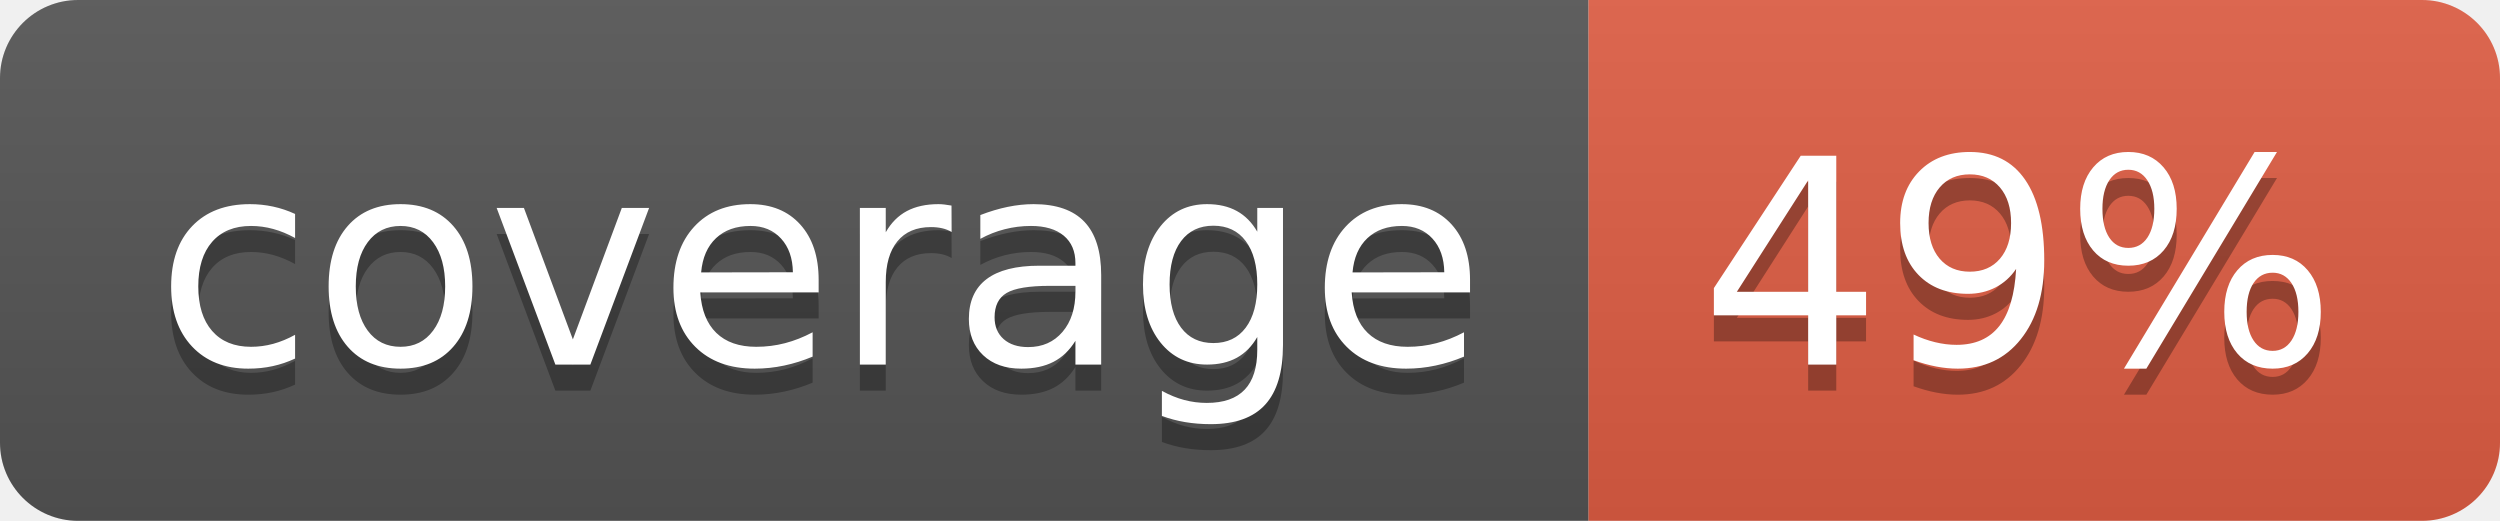
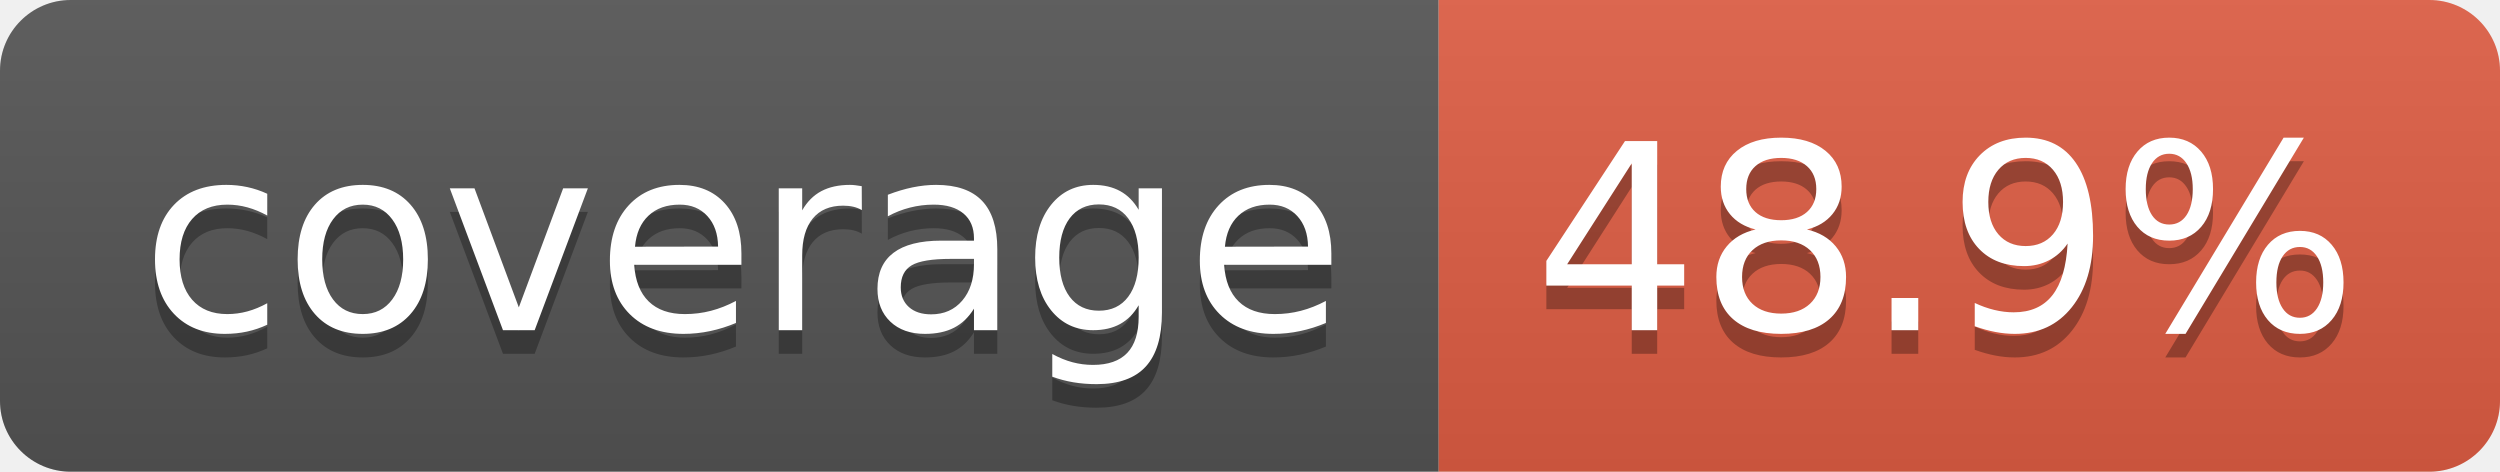
- <svg xmlns="http://www.w3.org/2000/svg" width="96" height="20" role="img" aria-label="coverage: 49%">
+ <svg xmlns="http://www.w3.org/2000/svg" width="106" height="20" role="img" aria-label="coverage: 48.9%">
  <linearGradient id="s" x2="0" y2="100%">
    <stop offset="0" stop-color="#bbb" stop-opacity=".1" />
    <stop offset="1" stop-opacity=".1" />
  </linearGradient>
  <clipPath id="r">
-     <rect width="96" height="20" rx="3" fill="#fff" />
+     <rect width="106" height="20" rx="3" fill="#fff" />
  </clipPath>
  <g clip-path="url(#r)">
    <rect width="61" height="20" fill="#555" />
-     <rect x="61" width="35" height="20" fill="#e05d44" />
-     <rect width="96" height="20" fill="url(#s)" />
+     <rect x="61" width="45" height="20" fill="#e05d44" />
+     <rect width="106" height="20" fill="url(#s)" />
  </g>
  <g fill="#fff" text-anchor="middle" font-family="Verdana,Geneva,DejaVu Sans,sans-serif" text-rendering="geometricPrecision" font-size="110">
    <text aria-hidden="true" x="315" y="150" fill="#010101" fill-opacity=".3" transform="scale(.1)" textLength="510">coverage</text>
    <text x="315" y="140" transform="scale(.1)" fill="#fff" textLength="510">coverage</text>
-     <text aria-hidden="true" x="775" y="150" fill="#010101" fill-opacity=".3" transform="scale(.1)" textLength="245">49%</text>
-     <text x="775" y="140" transform="scale(.1)" fill="#fff" textLength="245">49%</text>
+     <text aria-hidden="true" x="825" y="150" fill="#010101" fill-opacity=".3" transform="scale(.1)" textLength="350">48.9%</text>
+     <text x="825" y="140" transform="scale(.1)" fill="#fff" textLength="350">48.9%</text>
  </g>
</svg>
